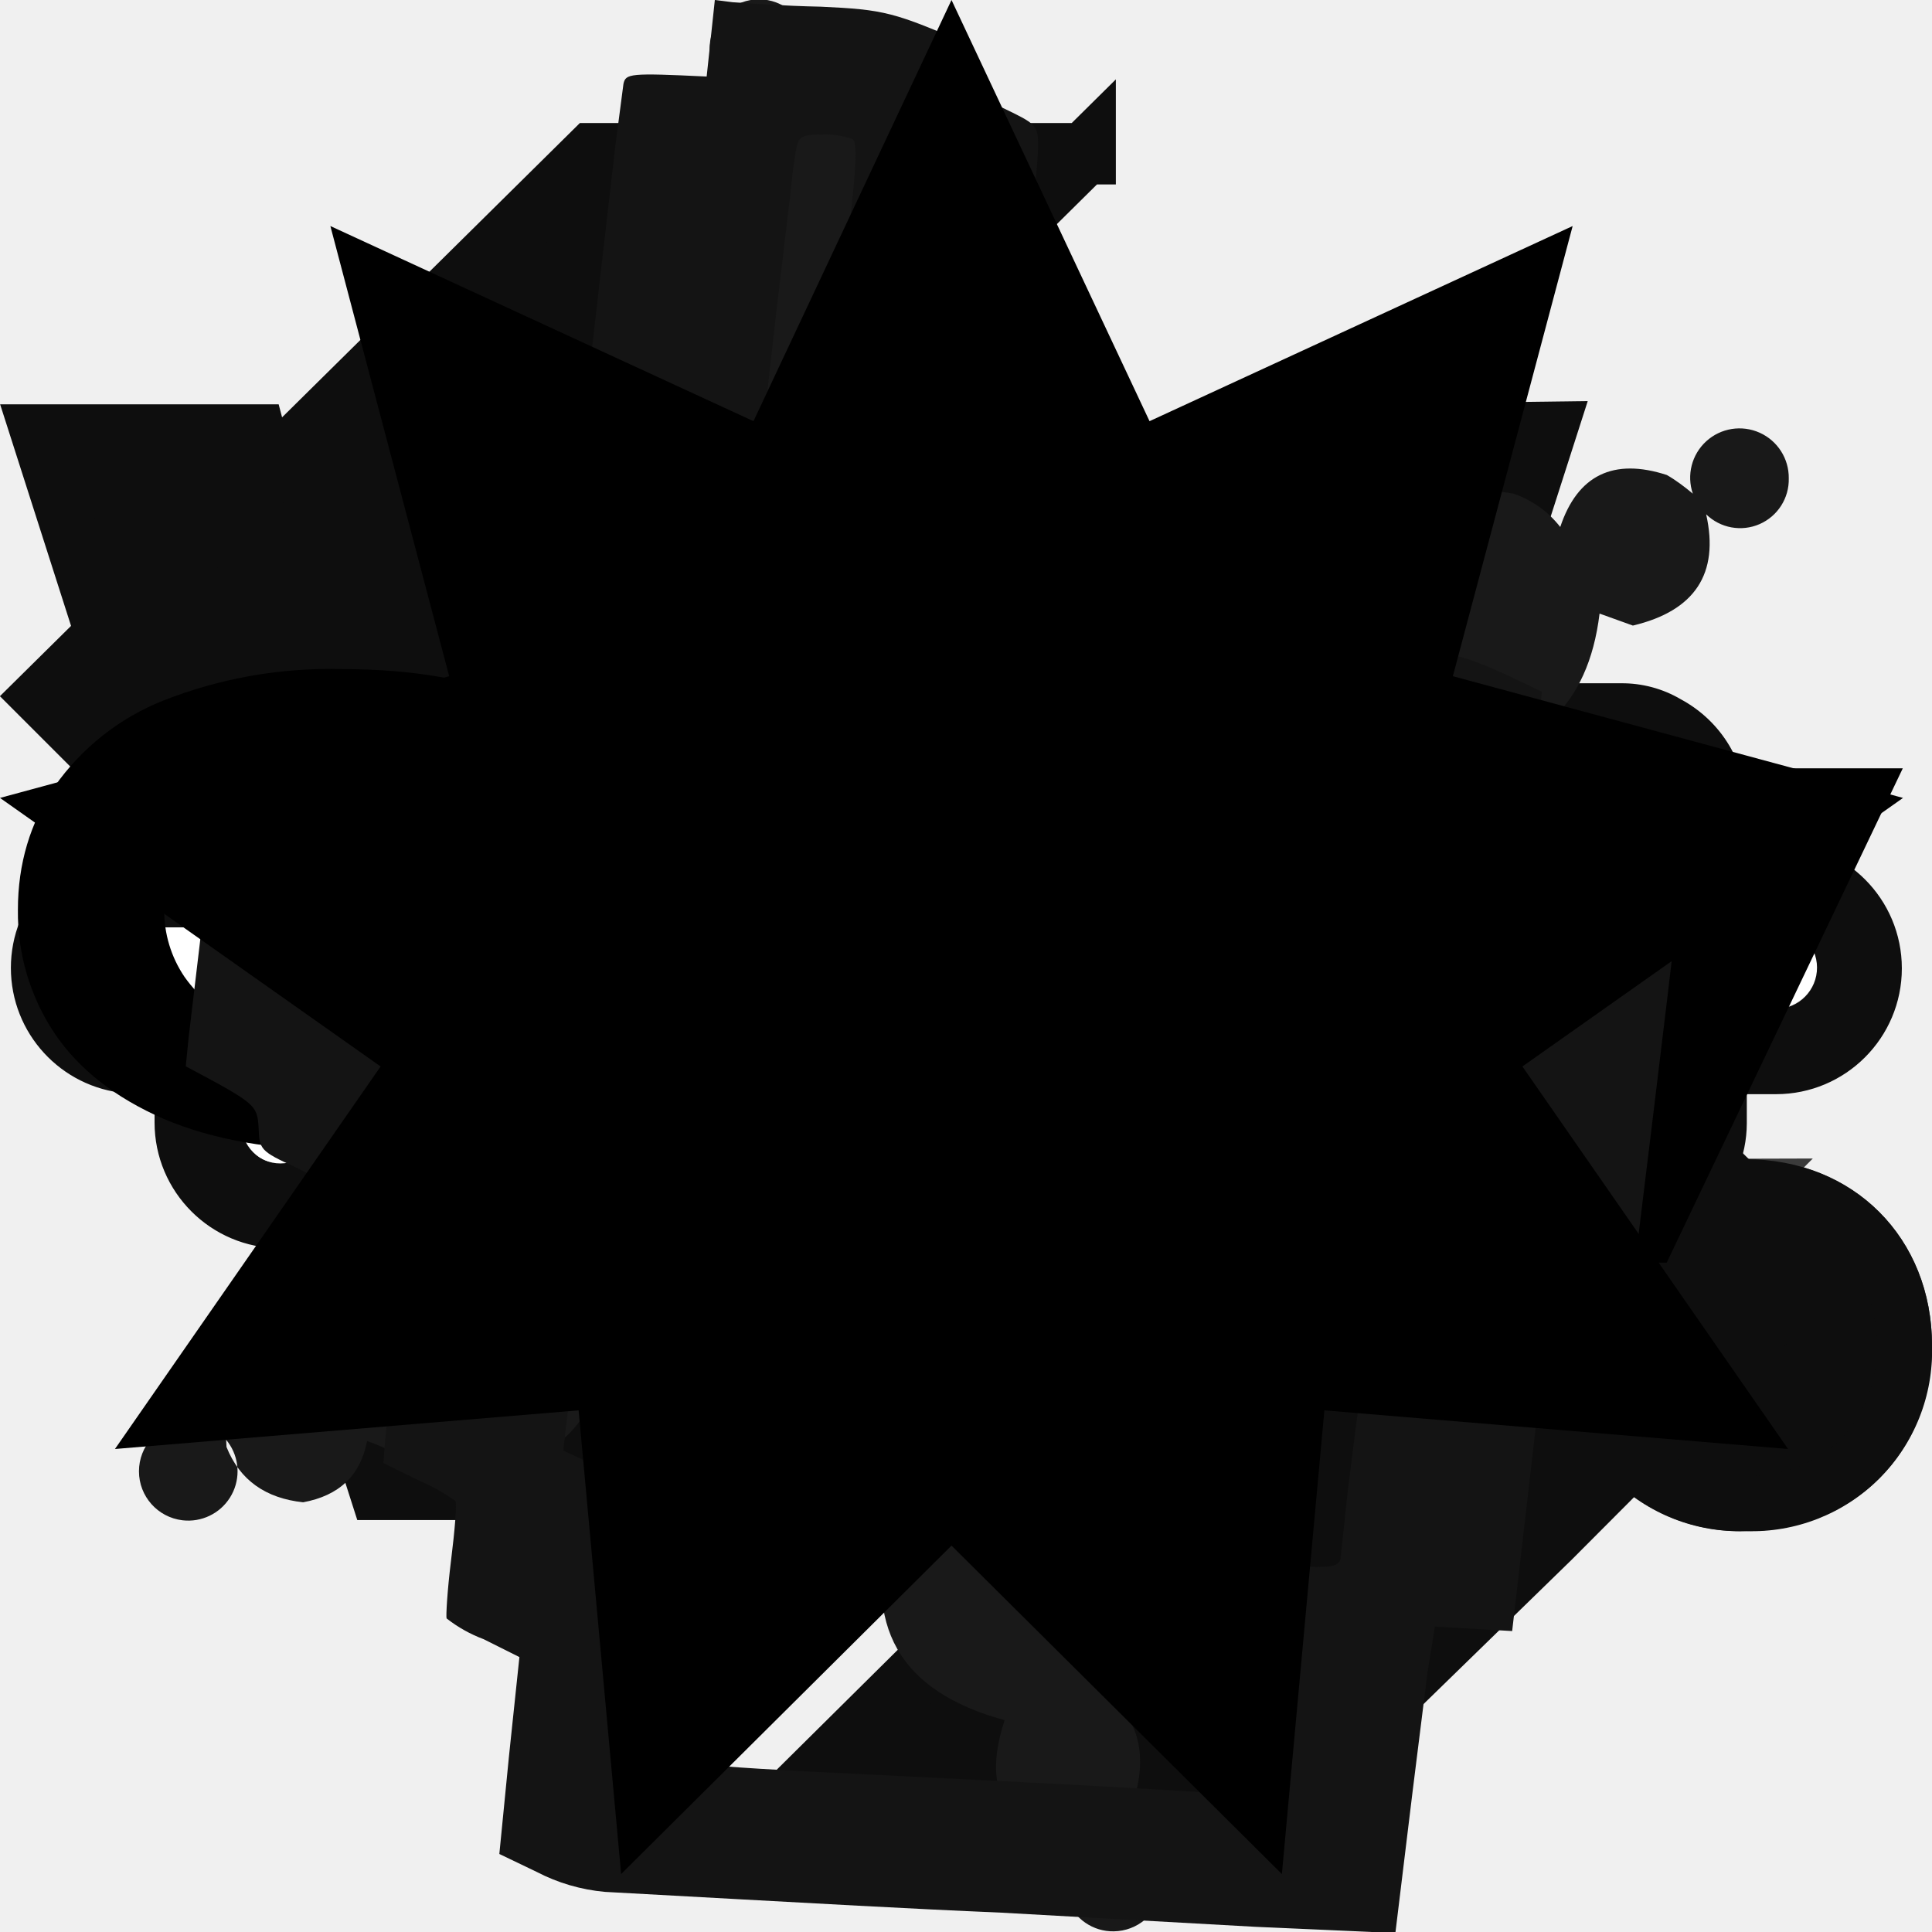
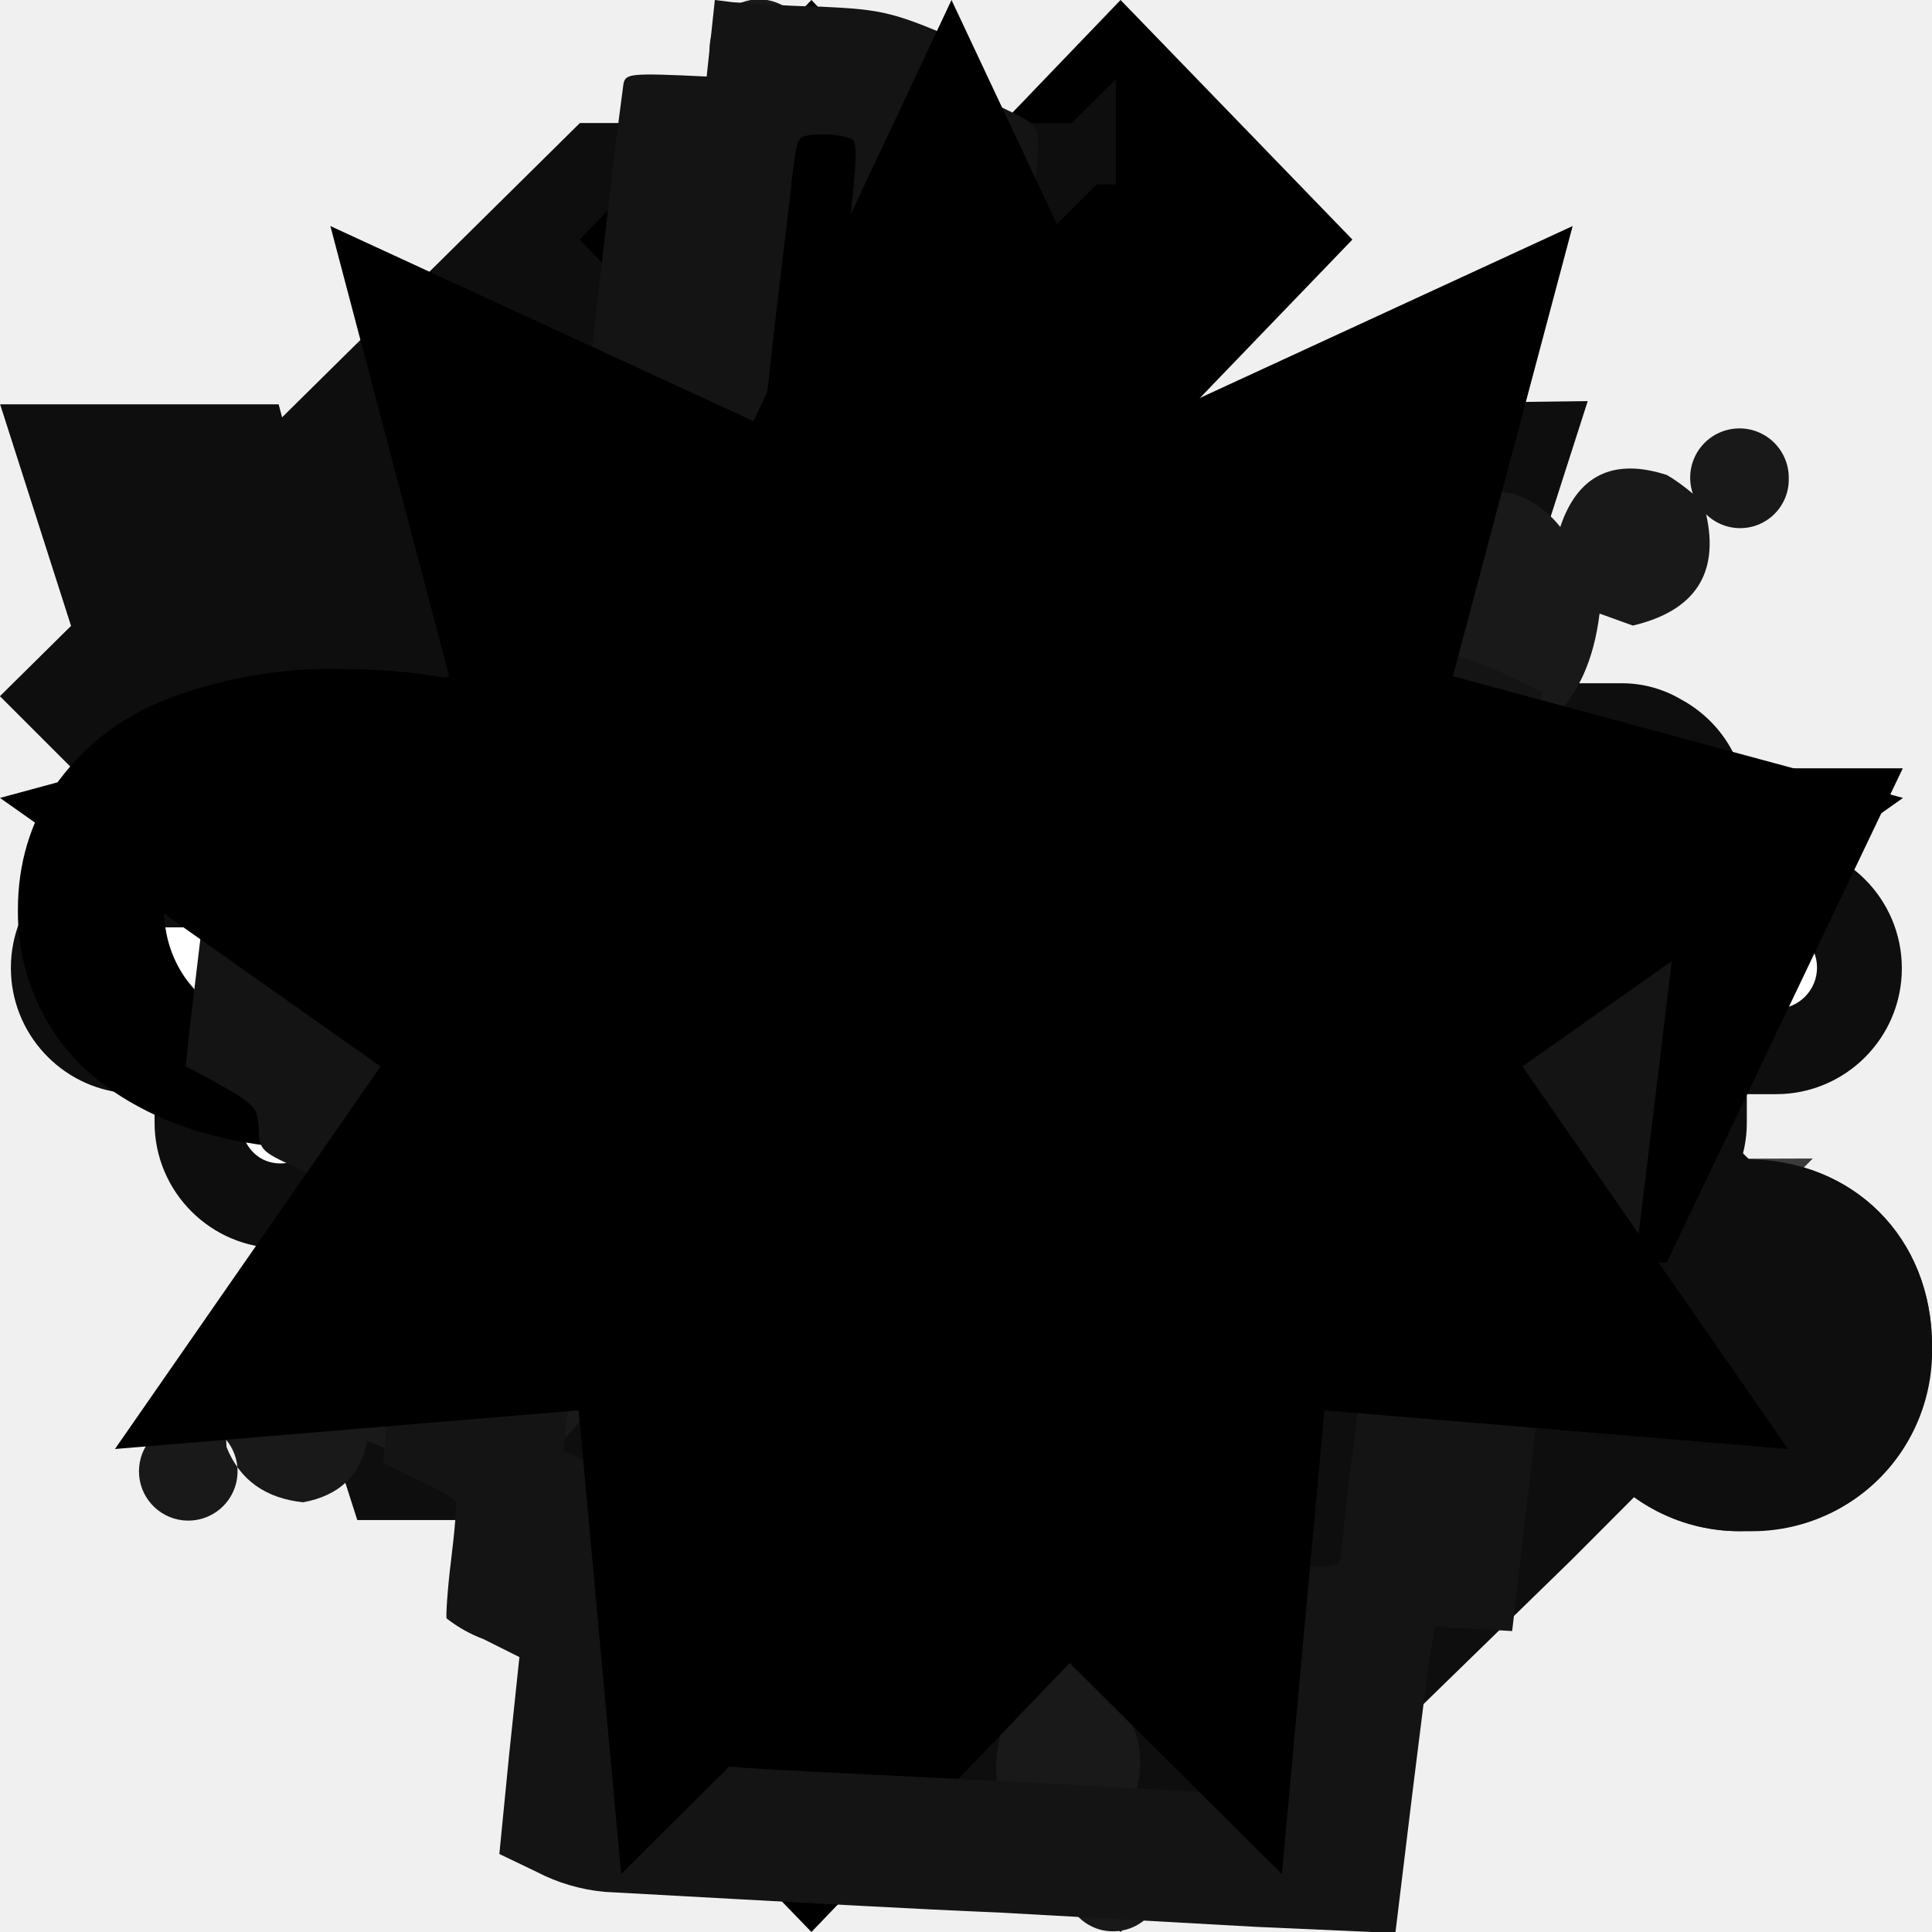
<svg xmlns="http://www.w3.org/2000/svg">
  <style>:root svg:not(:target){display:none}</style>
  <svg viewBox="0 0 28 28" fill="none" id="aww">
    <g clip-path="url(#aww_0)">
      <path d="M17.53 21.58h-2.92l-2.72-10.17-.39-1.45-.38 1.45-2.72 10.22h-2.93l-4.92-15.37h3.18l2.83 10.8.77-.01 2.67-10.79h3.06l2.67 10.79h.77l2.83-10.79 3.13-.04-4.93 15.36Z" fill="#0E0E0E" stroke="#0E0E0E" stroke-width=".8" />
      <path d="M25.3 16.8c1.56 0 2.7 1.14 2.7 2.7a2.61 2.61 0 0 1-2.7 2.69 2.61 2.61 0 0 1-2.7-2.7 2.66 2.66 0 0 1 2.7-2.7Z" fill="#0E0E0E" />
      <path d="M25.3 17.2c1.34 0 2.3.96 2.3 2.3 0 1.33-.96 2.29-2.3 2.29a2.21 2.21 0 0 1-2.29-2.3c0-1.32 1-2.3 2.3-2.3Z" stroke="#0E0E0E" stroke-opacity=".8" stroke-width=".8" />
    </g>
    <defs>
      <clipPath id="aww_0">
        <path fill="#fff" d="M0 0h28v28h-28z" />
      </clipPath>
    </defs>
+   </svg>
+   <svg viewBox="0 0 10 10" fill="none" id="back">
+     <path fill-rule="evenodd" clip-rule="evenodd" d="m5.8 0 1.2 1.24-3.62 3.76 3.62 3.76-1.2 1.24-4.8-5 4.8-5Z" fill="currentColor" />
  </svg>
  <svg viewBox="0 0 24 24" fill="none" id="cssda">
    <path d="m13.48 1.9-6.55 6.48-.27.27.27.27 6.93 6.85-3.06 2.99-3.33-3.26-3.6-3.52-3.33-3.33 6.82-6.74h6.12Z" fill="#0E0E0E" stroke="#0E0E0E" stroke-width=".763" />
    <path d="m15.66 8.92 3.6 3.6 3.32 3.25-3.32 3.33-3.5 3.41h-6.1l6.53-6.47.28-.27-7.13-7.12 2.99-2.99 3.33 3.26Z" fill="#0E0E0E" stroke="#0E0E0E" stroke-width=".763" />
  </svg>
  <svg viewBox="0 0 41 12" fill="none" id="fwa">
    <path d="M37.7 5.15h-2.41v-2.48a.88.88 0 0 0-.87-.88h-8.09c-.21 0-.4.07-.56.2-.11.07-.21.17-.3.29l-2.73 5.09-2.48-4.86a.88.88 0 0 0-.31-.49.87.87 0 0 0-1.46.54l-2.59 4.8-2.57-5.06a.84.84 0 0 0-.43-.42.96.96 0 0 0-.4-.1h-6.54c-.15 0-.3.04-.42.11a.87.87 0 0 0-.45.78v2.48h-2.42a.87.87 0 0 0-.88.88c0 .48.39.87.88.87h2.4v2.41c0 .49.4.88.88.88.49 0 .87-.4.87-.88v-2.4h4.17c.49 0 .88-.4.88-.88a.87.87 0 0 0-.88-.88h-4.17v-1.61h5.16l3.08 6.05.08.15c.23.39.72.56 1.14.35a.87.87 0 0 0 .47-.62l2.61-4.84 2.52 4.96.08.15c.23.39.72.56 1.14.34a.87.87 0 0 0 .48-.61l3.2-5.94h6.73v1.61h-5.84a.88.88 0 0 0-.88.84v3.28c0 .48.4.87.88.87h6.44c.1.03.2 0 .3 0 .48 0 .87-.39.87-.87v-2.37h2.4c.5 0 .88-.39.88-.87a.86.86 0 0 0-.86-.87Zm-4.17 3.24h-5v-1.48h5v1.48Z" fill="#fff" />
    <path d="M34.4 1.8c.16 0 .3.02.42.1.28.15.46.44.46.78v2.48h2.4a.87.87 0 1 1 .01 1.75h-2.41v2.37c0 .48-.4.87-.88.87h-6.7a.87.87 0 0 1-.88-.87v-3.29c.02-.46.4-.84.87-.84h5.84v-1.61h-6.74l-3.2 5.94a.88.88 0 0 1-.84.7c-.3 0-.6-.15-.75-.43a.67.67 0 0 1-.08-.15l-2.52-4.96-2.56 4.85c-.1.25-.27.48-.53.62a.86.86 0 0 1-1.13-.34l-.07-.16-3.09-6.05h-5.15v1.62h4.17c.48 0 .87.38.87.87s-.39.87-.87.87h-4.17v2.41c0 .49-.39.88-.88.88a.87.87 0 0 1-.87-.88v-2.4h-2.45a.87.87 0 0 1-.88-.88c0-.49.39-.87.88-.87h2.4v-2.5a.88.88 0 0 1 .87-.88h6.55c.14 0 .27.04.4.1a.8.8 0 0 1 .42.42l2.6 5.08 2.58-4.84c.13-.27.2-.51.49-.65a.94.94 0 0 1 .37-.08c.22 0 .43.07.59.23.15.12.23.2.34.42l2.44 4.92 2.75-5.09a.82.82 0 0 1 .29-.3.9.9 0 0 1 .56-.2h8.08m-5.87 6.58h5v-1.48h-5v1.48Zm5.87-8.39h-8.08c-.59 0-1.16.2-1.63.55a2.6 2.6 0 0 0-.77.85l-.01.03-.01.02-1.12 2.08s-1.3-2.55-1.68-2.86a2.67 2.67 0 0 0-2.9-.38c-.7.33-1.1.95-1.41 1.67l-.84 1.57-1.03-2.02a2.65 2.65 0 0 0-1.27-1.23 2.66 2.66 0 0 0-1.16-.27h-6.54a2.66 2.66 0 0 0-2.67 2.67v.7h-.61a2.67 2.67 0 0 0 0 5.32h.61v.62a2.67 2.67 0 0 0 5.34 0v-.62h2.36c.51 0 1-.14 1.4-.4l1.06 2.06a2.67 2.67 0 0 0 3.62 1.36 3.04 3.04 0 0 0 1.5-1.51l.76-1.7.95 1.86c.06.13.11.24.18.35a2.67 2.67 0 0 0 4.76-.42c.4.97 1.36 1.66 2.48 1.66h6.71a2.63 2.63 0 0 0 2.67-2.62v-.62h.62a2.67 2.67 0 0 0 0-5.34h-.62v-.7c0-.98-.53-1.87-1.4-2.34a2.46 2.46 0 0 0-1.27-.34Z" fill="#0E0E0E" />
  </svg>
  <svg viewBox="0 0 25 29" fill="none" id="golden">
    <path fill-rule="evenodd" clip-rule="evenodd" d="M9.78 1.36a.74.74 0 1 0-.4.11c-.2.09-.35.2-.48.37-.4.8-.2 1.4.6 1.8-.31.25-.51.57-.6.96-.2.82-.02 1.53.55 2.12l.09 1.93a6.97 6.97 0 0 0 1.43 3.73c-.54.14-1.06.32-1.57.55-2.07 1.26-3.6 3-4.6 5.2a2.22 2.22 0 0 0-1.75 2.2c-1.17-.32-1.73.14-1.65 1.39.2.5.59.77 1.15.83.54-.1.86-.4.96-.92.29.1.56.25.83.41l.7.14c1.53-.22 2.2-1.11 2.02-2.67.29-.48.56-.97.82-1.47.79-1.1 1.75-2 2.9-2.72.96-.4 1.62-.11 1.98.88a9.95 9.95 0 0 1-.6 5.8c-.3.23-.57.5-.78.82-.45 1.58.12 2.57 1.7 3-.36 1.1.03 1.71 1.2 1.83l-.03.04a.73.73 0 0 0 .47 1.3.74.74 0 0 0 .28-1.42v-.01l-.03-.01a1.38 1.38 0 0 1-.32-.08c.19-.17.32-.37.41-.6.16-.67-.04-1.2-.6-1.56.16-.17.3-.36.42-.56.19-.72.17-1.44-.05-2.16.3-1.04.54-2.1.7-3.17.26-1.83 0-3.58-.8-5.25a8.52 8.52 0 0 0 4.89-2.76c1.42-.07 2.22-.8 2.39-2.2l.5.18c.93-.22 1.3-.78 1.1-1.67a.73.73 0 0 0 1.24-.54.74.74 0 1 0-1.44.23c-.12-.1-.25-.2-.39-.28-.8-.26-1.34 0-1.6.78-.19-.24-.42-.4-.7-.5-1.76-.3-2.67.46-2.71 2.25a7.77 7.77 0 0 1-2.53 1.8c-.77.33-1.5.27-2.21-.19a4.39 4.39 0 0 1-1.43-2.99c-.18-.77 0-1.41.55-1.93.67-1.7.14-2.77-1.6-3.22.32-1.02 0-1.61-1-1.77Zm5.58 5.2a2.09 2.09 0 0 0-1.67.15c-.5.29-.85.74-1.07 1.34-.2.79-.1 1.47.28 2.06.28.42.72.7 1.2.84.99.29 1.78.03 2.4-.76a2.4 2.4 0 0 0 .46-1.64 2.12 2.12 0 0 0-1.6-1.99Zm-14.62 16.26a.74.74 0 1 0 0-1.47.74.74 0 0 0 0 1.47Z" fill="#191919" />
  </svg>
  <svg viewBox="0 0 82 27" fill="none" id="logo">
    <path d="M70.74 26.09h-6.18l3.4-7.24-7.82-13.74h6.44l4.2 7.63h.24l3.5-7.63h6.24l-10.02 20.98Zm-12.06-5.27h-5.97v-19.98h5.97v19.98Zm-27.53 0v-15.7h5.96v2.44h.25a5.99 5.99 0 0 1 2.33-1.95 8.11 8.11 0 0 1 3.86-.88c1.98 0 3.51.52 4.6 1.58 1.1 1.05 1.64 2.52 1.64 4.4v10.1h-5.96v-8.73c0-1-.28-1.77-.83-2.3-.54-.54-1.3-.8-2.28-.8a4.19 4.19 0 0 0-3.6 2.08v9.76h-5.97Zm-16.6.5c-3 0-5.53-.45-7.6-1.33-2.06-.9-3.6-2.1-4.64-3.64a9.24 9.24 0 0 1-1.55-5.24c0-1.95.52-3.68 1.55-5.22a10.28 10.28 0 0 1 4.63-3.66 19.3 19.3 0 0 1 7.6-1.33c2.99 0 5.51.44 7.58 1.33 2.07.89 3.62 2.1 4.63 3.66a9.11 9.11 0 0 1 1.56 5.22c0 1.94-.52 3.69-1.55 5.24a10.15 10.15 0 0 1-4.64 3.64c-2.07.88-4.6 1.33-7.57 1.33Zm0-4.58c1.62 0 3-.25 4.13-.75a5.6 5.6 0 0 0 2.55-2.03 5 5 0 0 0 .86-2.85 5 5 0 0 0-.86-2.86 5.6 5.6 0 0 0-2.55-2.03 10.2 10.2 0 0 0-4.13-.75c-1.63 0-3.02.25-4.16.75a5.8 5.8 0 0 0-2.56 2.03 5 5 0 0 0-.86 2.86 5 5 0 0 0 .86 2.85 5.8 5.8 0 0 0 2.56 2.03c1.14.5 2.53.75 4.16.75Z" fill="currentColor" />
  </svg>
+   <svg viewBox="0 0 10 10" fill="none" id="next">
+     <path fill-rule="evenodd" clip-rule="evenodd" d="m4.2 0-1.2 1.24 3.62 3.76-3.62 3.76 1.2 1.24 4.8-5-4.8-5Z" fill="currentColor" />
+   </svg>
  <svg viewBox="0 0 21 26" fill="none" id="pp">
    <path fill-rule="evenodd" clip-rule="evenodd" d="m7.12 0 .24.03c.14.01.67.05 1.19.06.85.04.98.07 2.01.52l-.09.59.5.24c.48.23.5.24.5.53 0 .16-.05.67-.11 1.15a184.49 184.49 0 0 0-.37 3.13c-.01.13.03.16.56.2.45.04.69.1 1.05.28.46.24.47.24.42.82l1.09.05a3.9 3.9 0 0 1 2.08.54l-.06.6.56.03c.45.03.66.1 1.56.54l-.07.58.49.24c.5.24.5.24.5.54 0 .32 0 .32.96.8l-.04.48c-.02.28-.08.9-.14 1.38l-.22 1.82-.46 3.76h-.54c-.38 0-.54.03-.54.1l-.15 1.3-.19 1.64-1.04-.06-.1.62-.2 1.6-.23 1.89h-.32l-1.57-.07-3.41-.19c-1.2-.05-2.78-.14-3.52-.18l-1.82-.1a2.47 2.47 0 0 1-.92-.27l-.5-.24.13-1.32.14-1.33-.48-.24a1.87 1.87 0 0 1-.5-.28c-.01-.03.01-.38.06-.78.05-.4.08-.76.06-.8a2.56 2.56 0 0 0-.48-.27l-.49-.24s.02-.37.08-.8c.09-.77.08-.8-.06-.89a5.27 5.27 0 0 0-.51-.27c-.36-.17-.37-.17-.32-.46l.13-1.31-.5-.25c-.48-.22-.49-.24-.5-.54-.02-.3-.04-.32-.98-.82l.04-.4.17-1.43c.06-.56.13-1.14.2-1.53l.76.06c.41.02 1.03.07 1.36.1.33 0 .8.04 1.04.06.25.03.58.1.74.19.15.07.29.13.31.11.02 0 .11-.55.19-1.22l.26-2.15.37-3.22.34-2.95.11-.84c.03-.14.08-.15 1.12-.1l.11-1.03Zm1.02 2.58-.2 1.68-.32 2.85-.35 2.88-.22 1.94-.19 1.64a241.75 241.75 0 0 1-.4 3.57c0 .12-.06.12-.7.06-.49-.04-.79-.1-1.04-.24a3.2 3.2 0 0 0-.4-.17.85.85 0 0 0-.05.32l-.02.33 1.02.48c-.07.45-.1.82-.13 1.1l-.06.5 1.04.49a30.6 30.6 0 0 1-.16 1.3l-.05.34c1.04.46 1.07.49 1.03.68-.02.1-.07.46-.1.8l-.05.6c.46.05 1.32.1 2.2.14l2.4.12a311.72 311.72 0 0 1 2.67.15 51.67 51.67 0 0 0 .28-2.34c.03-.29.08-.57.12-.63.04-.08.18-.1.55-.09.41.02.5 0 .53-.1l.1-.94.17-1.33.06-.6c0-.05.23-.07.56-.06l.55.02c.13-1.3.3-2.76.45-4.07l.27-2.38-1-.5.07-.61c-.98 0-1.1-.03-1.57-.28-.5-.27-.52-.28-.52-.54 0-.23-.03-.29-.17-.32a2.93 2.93 0 0 0-.4-.03h-.22c-.2 1.9-.29 2.59-.32 2.77l-.05.32c-1.27-.07-1.4-.1-1.85-.34-.38-.2-.5-.3-.47-.4.01-.07.05-.34.07-.6l.2-1.64.14-1.22c0-.03-.19-.06-.43-.04l-.43.01-.48 4.04c0 .01-.3 0-.66-.03a2.49 2.49 0 0 1-1.15-.29 2.9 2.9 0 0 1-.51-.28 1773.82 1773.82 0 0 0 .97-8.51c.11-.92.12-1.22.05-1.26a1.13 1.13 0 0 0-.4-.06c-.27 0-.32.03-.35.17-.02.09-.06.36-.08.6Zm-5.63 10.98c-.04.35-.06.64-.03.66l.5.25c.44.24.44.24.43.53 0 .28 0 .3.4.5l.4.2.13-1.18.06-.57c-1-.48-1.01-.5-1.01-.76v-.27h-.8l-.08.64Z" fill="#141414" />
  </svg>
  <svg viewBox="0 0 20 20" fill="none" id="star">
    <path d="m9.85 0 2.05 4.36 4.38-2.02-1.24 4.66 4.66 1.26-3.94 2.78 2.75 3.96-4.8-.4-.44 4.8-3.42-3.4-3.42 3.4-.44-4.8-4.8.4 2.75-3.96-3.94-2.78 4.65-1.26-1.23-4.66 4.38 2.02 2.05-4.36Z" fill="currentColor" />
  </svg>
</svg>
